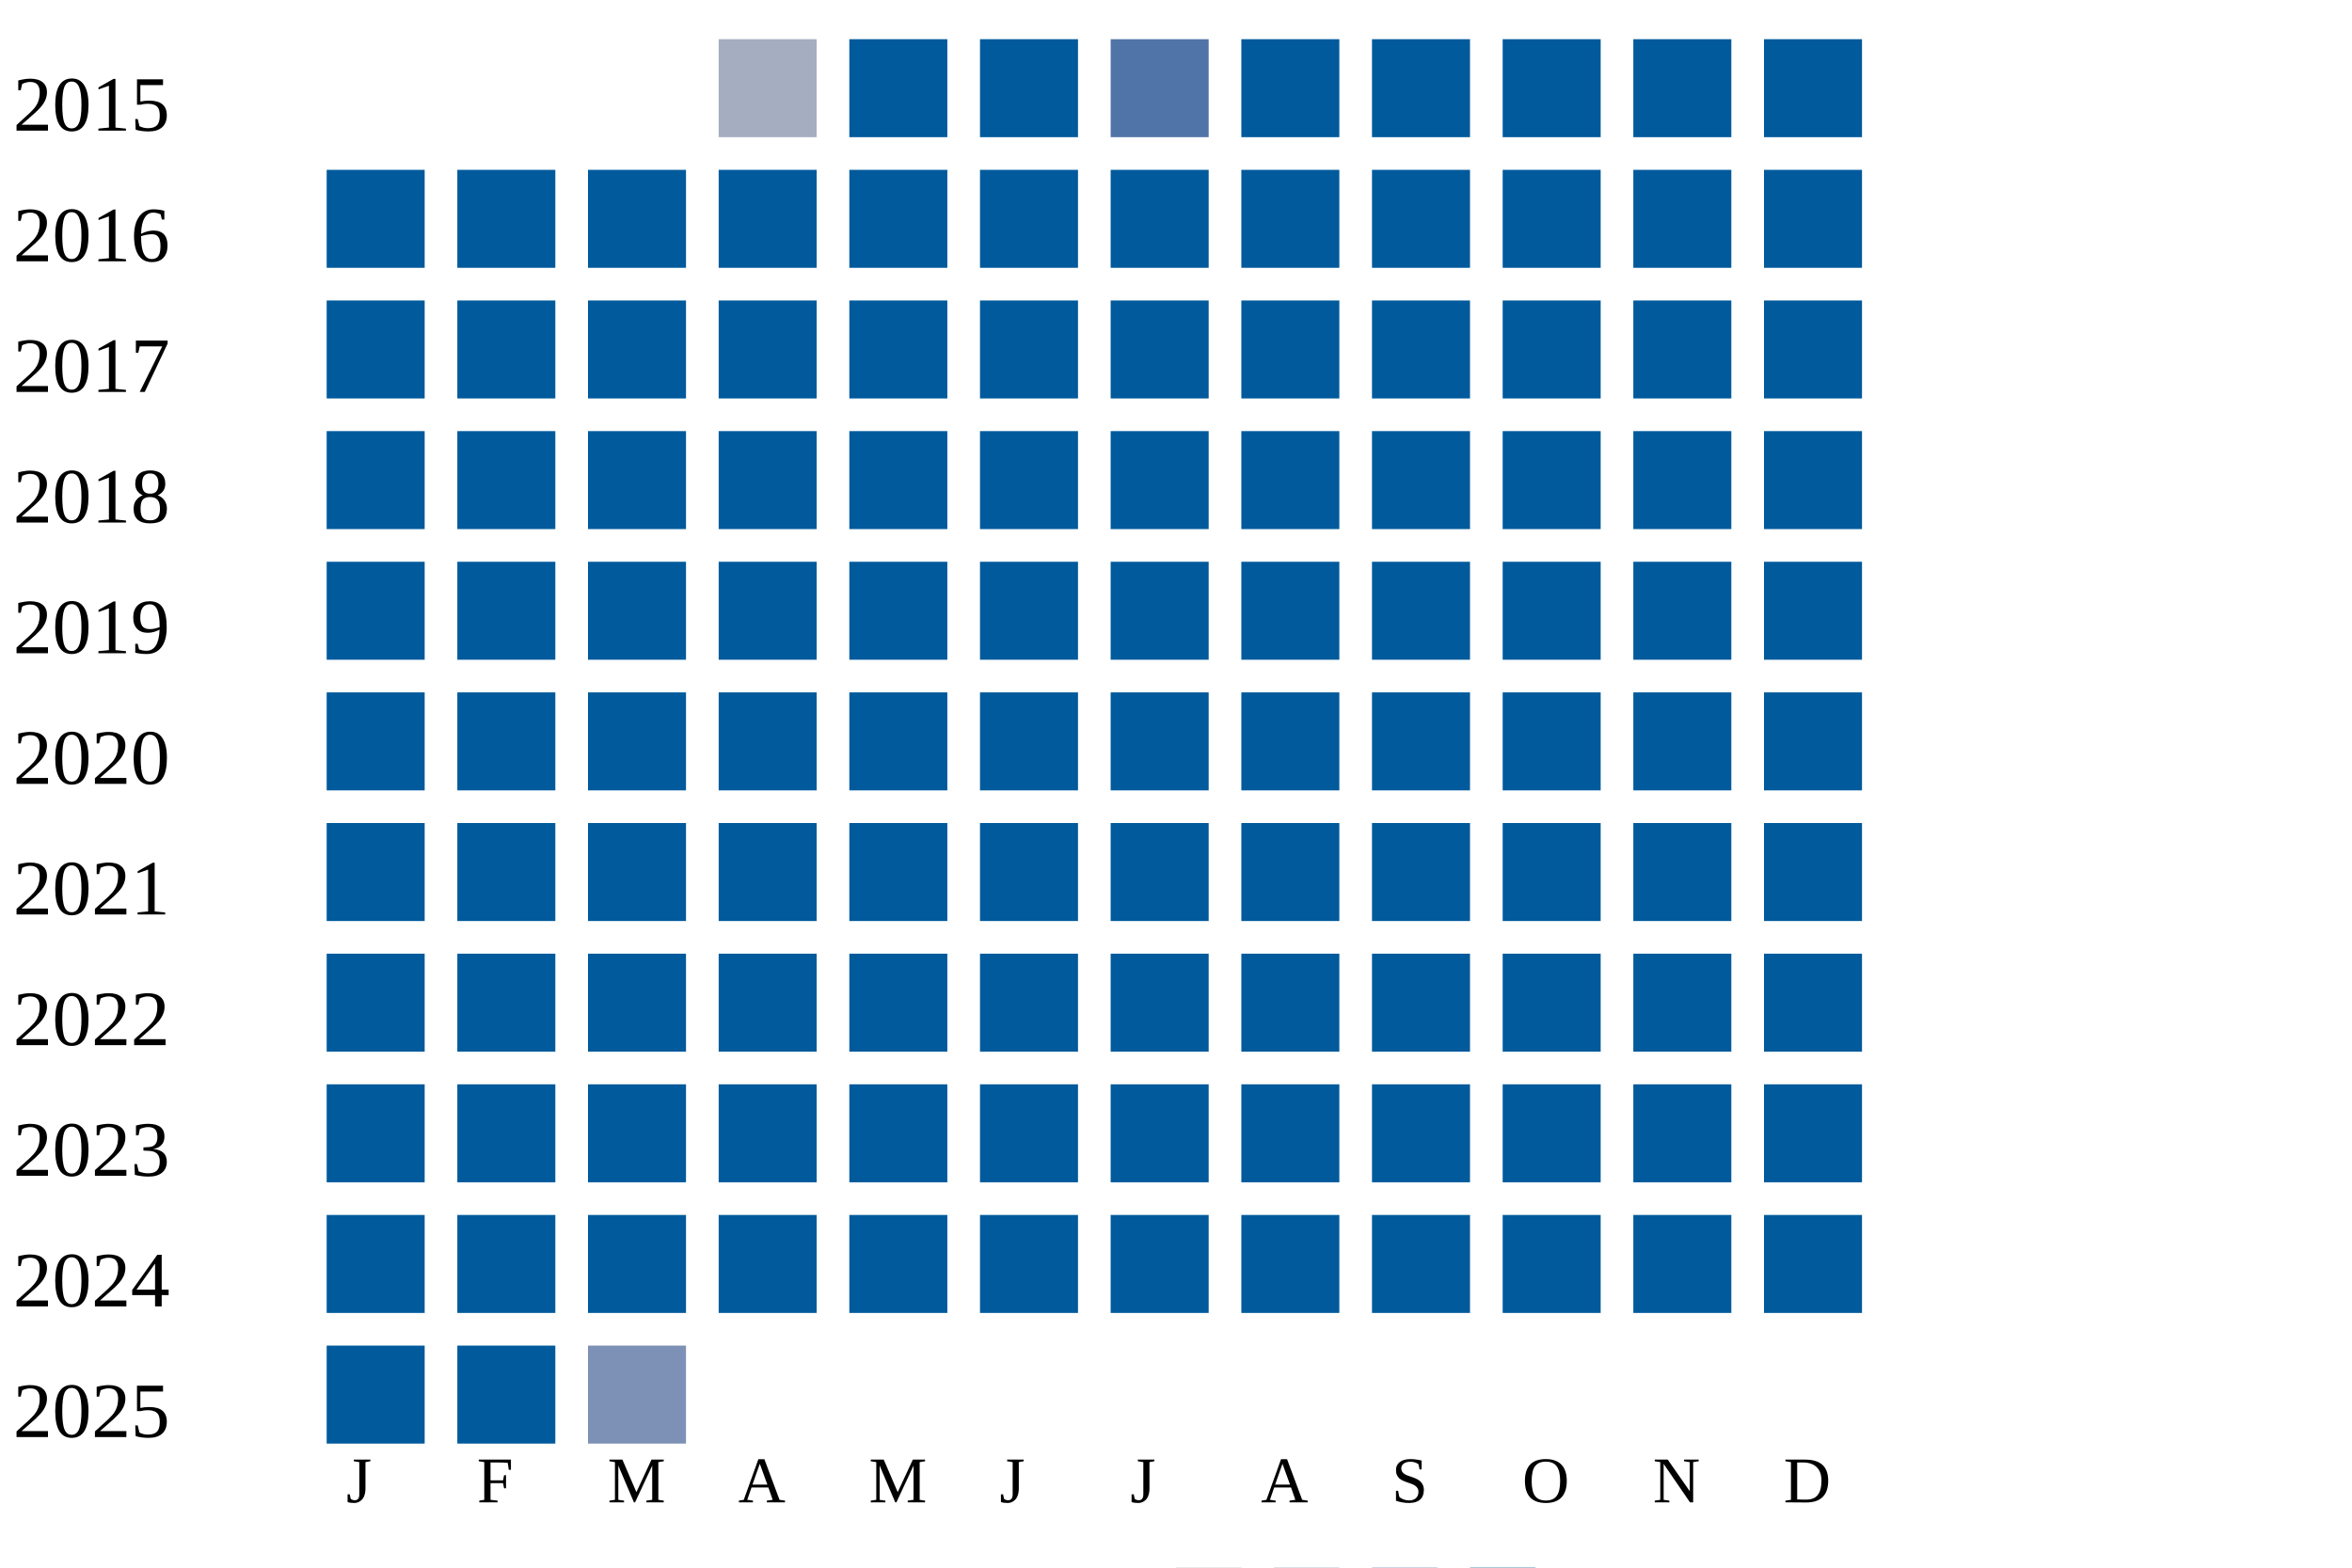
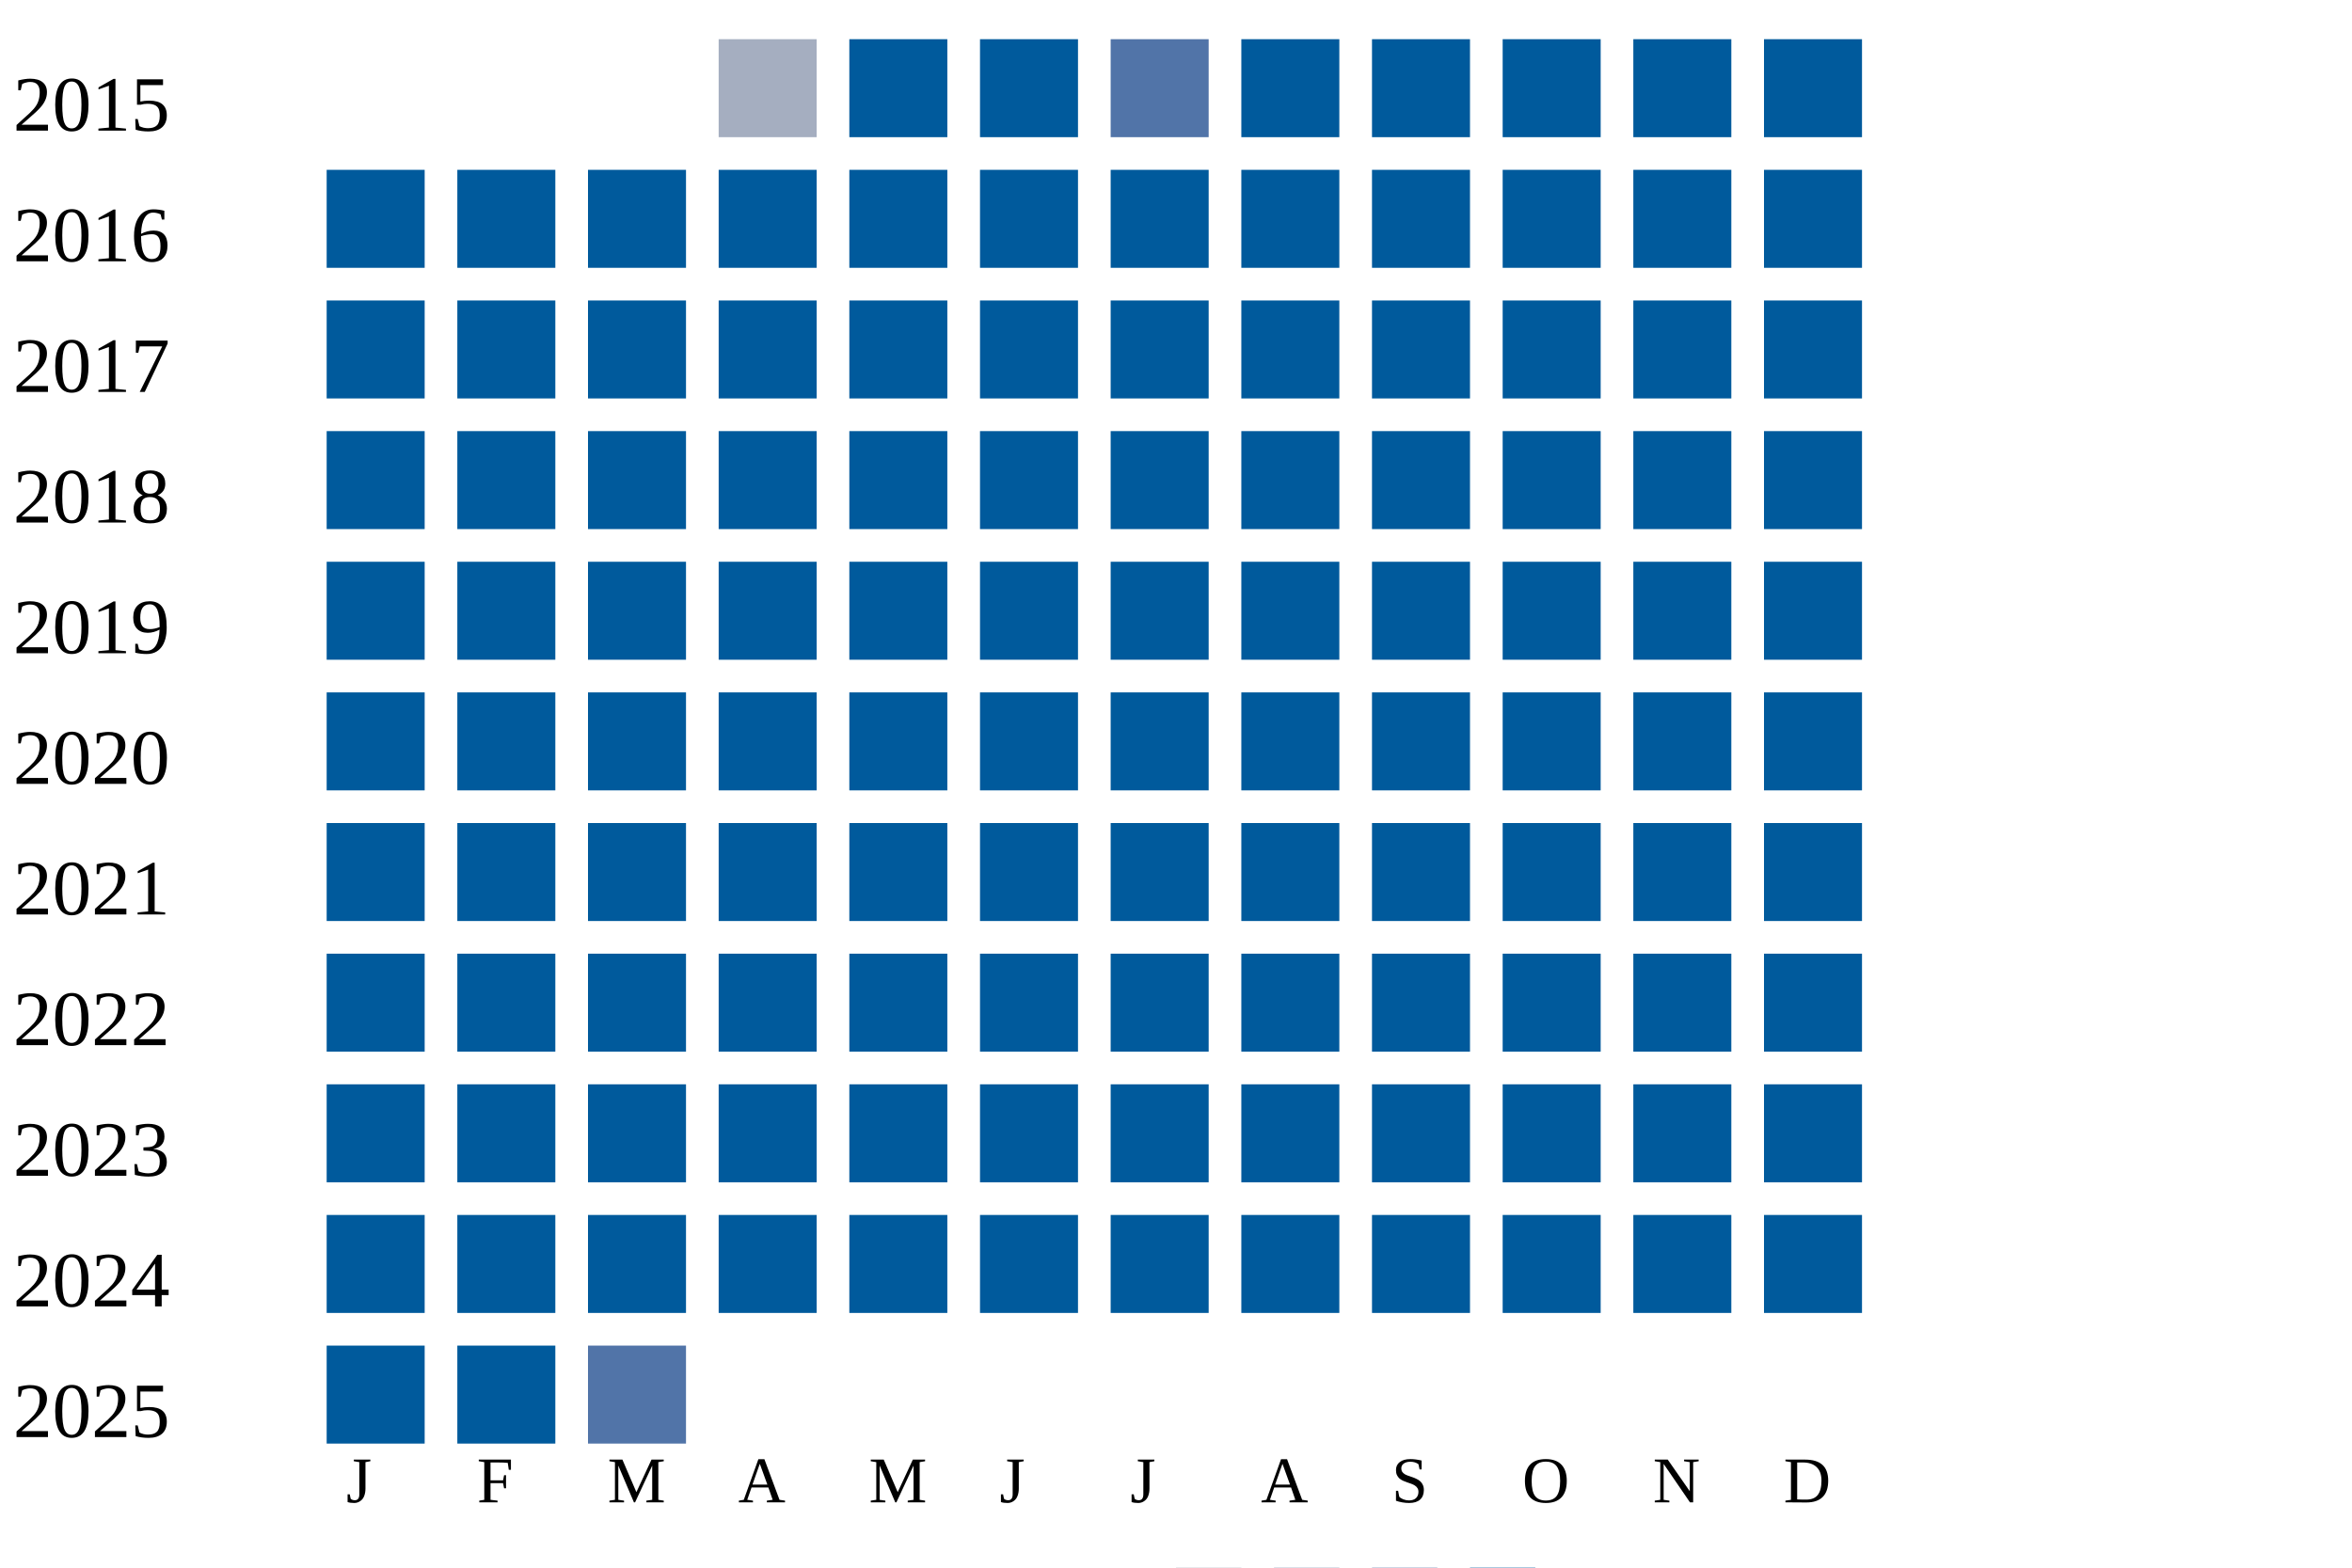
<svg xmlns="http://www.w3.org/2000/svg" width="360" height="240">
  <g transform="translate(0 0)">
    <text x="2" y="20">2015</text>
    <rect x="110" y="6" width="15" height="15" fill="#a5aec0" />
    <rect x="130" y="6" width="15" height="15" fill="#005a9c" />
    <rect x="150" y="6" width="15" height="15" fill="#005a9c" />
    <rect x="170" y="6" width="15" height="15" fill="#5174a8" />
    <rect x="190" y="6" width="15" height="15" fill="#005a9c" />
    <rect x="210" y="6" width="15" height="15" fill="#005a9c" />
    <rect x="230" y="6" width="15" height="15" fill="#005a9c" />
    <rect x="250" y="6" width="15" height="15" fill="#005a9c" />
    <rect x="270" y="6" width="15" height="15" fill="#005a9c" />
  </g>
  <g transform="translate(0 20)">
    <text x="2" y="20">2016</text>
    <rect x="50" y="6" width="15" height="15" fill="#005a9c" />
    <rect x="70" y="6" width="15" height="15" fill="#005a9c" />
    <rect x="90" y="6" width="15" height="15" fill="#005a9c" />
    <rect x="110" y="6" width="15" height="15" fill="#005a9c" />
    <rect x="130" y="6" width="15" height="15" fill="#005a9c" />
    <rect x="150" y="6" width="15" height="15" fill="#005a9c" />
    <rect x="170" y="6" width="15" height="15" fill="#005a9c" />
    <rect x="190" y="6" width="15" height="15" fill="#005a9c" />
    <rect x="210" y="6" width="15" height="15" fill="#005a9c" />
    <rect x="230" y="6" width="15" height="15" fill="#005a9c" />
    <rect x="250" y="6" width="15" height="15" fill="#005a9c" />
    <rect x="270" y="6" width="15" height="15" fill="#005a9c" />
  </g>
  <g transform="translate(0 40)">
    <text x="2" y="20">2017</text>
    <rect x="50" y="6" width="15" height="15" fill="#005a9c" />
    <rect x="70" y="6" width="15" height="15" fill="#005a9c" />
    <rect x="90" y="6" width="15" height="15" fill="#005a9c" />
    <rect x="110" y="6" width="15" height="15" fill="#005a9c" />
    <rect x="130" y="6" width="15" height="15" fill="#005a9c" />
    <rect x="150" y="6" width="15" height="15" fill="#005a9c" />
    <rect x="170" y="6" width="15" height="15" fill="#005a9c" />
    <rect x="190" y="6" width="15" height="15" fill="#005a9c" />
    <rect x="210" y="6" width="15" height="15" fill="#005a9c" />
    <rect x="230" y="6" width="15" height="15" fill="#005a9c" />
    <rect x="250" y="6" width="15" height="15" fill="#005a9c" />
    <rect x="270" y="6" width="15" height="15" fill="#005a9c" />
  </g>
  <g transform="translate(0 60)">
    <text x="2" y="20">2018</text>
    <rect x="50" y="6" width="15" height="15" fill="#005a9c" />
    <rect x="70" y="6" width="15" height="15" fill="#005a9c" />
    <rect x="90" y="6" width="15" height="15" fill="#005a9c" />
    <rect x="110" y="6" width="15" height="15" fill="#005a9c" />
    <rect x="130" y="6" width="15" height="15" fill="#005a9c" />
    <rect x="150" y="6" width="15" height="15" fill="#005a9c" />
    <rect x="170" y="6" width="15" height="15" fill="#005a9c" />
    <rect x="190" y="6" width="15" height="15" fill="#005a9c" />
    <rect x="210" y="6" width="15" height="15" fill="#005a9c" />
    <rect x="230" y="6" width="15" height="15" fill="#005a9c" />
    <rect x="250" y="6" width="15" height="15" fill="#005a9c" />
    <rect x="270" y="6" width="15" height="15" fill="#005a9c" />
  </g>
  <g transform="translate(0 80)">
    <text x="2" y="20">2019</text>
    <rect x="50" y="6" width="15" height="15" fill="#005a9c" />
    <rect x="70" y="6" width="15" height="15" fill="#005a9c" />
    <rect x="90" y="6" width="15" height="15" fill="#005a9c" />
    <rect x="110" y="6" width="15" height="15" fill="#005a9c" />
    <rect x="130" y="6" width="15" height="15" fill="#005a9c" />
    <rect x="150" y="6" width="15" height="15" fill="#005a9c" />
    <rect x="170" y="6" width="15" height="15" fill="#005a9c" />
    <rect x="190" y="6" width="15" height="15" fill="#005a9c" />
    <rect x="210" y="6" width="15" height="15" fill="#005a9c" />
    <rect x="230" y="6" width="15" height="15" fill="#005a9c" />
    <rect x="250" y="6" width="15" height="15" fill="#005a9c" />
    <rect x="270" y="6" width="15" height="15" fill="#005a9c" />
  </g>
  <g transform="translate(0 100)">
    <text x="2" y="20">2020</text>
    <rect x="50" y="6" width="15" height="15" fill="#005a9c" />
    <rect x="70" y="6" width="15" height="15" fill="#005a9c" />
    <rect x="90" y="6" width="15" height="15" fill="#005a9c" />
    <rect x="110" y="6" width="15" height="15" fill="#005a9c" />
    <rect x="130" y="6" width="15" height="15" fill="#005a9c" />
    <rect x="150" y="6" width="15" height="15" fill="#005a9c" />
    <rect x="170" y="6" width="15" height="15" fill="#005a9c" />
    <rect x="190" y="6" width="15" height="15" fill="#005a9c" />
    <rect x="210" y="6" width="15" height="15" fill="#005a9c" />
    <rect x="230" y="6" width="15" height="15" fill="#005a9c" />
    <rect x="250" y="6" width="15" height="15" fill="#005a9c" />
    <rect x="270" y="6" width="15" height="15" fill="#005a9c" />
  </g>
  <g transform="translate(0 120)">
    <text x="2" y="20">2021</text>
    <rect x="50" y="6" width="15" height="15" fill="#005a9c" />
    <rect x="70" y="6" width="15" height="15" fill="#005a9c" />
    <rect x="90" y="6" width="15" height="15" fill="#005a9c" />
    <rect x="110" y="6" width="15" height="15" fill="#005a9c" />
    <rect x="130" y="6" width="15" height="15" fill="#005a9c" />
    <rect x="150" y="6" width="15" height="15" fill="#005a9c" />
    <rect x="170" y="6" width="15" height="15" fill="#005a9c" />
    <rect x="190" y="6" width="15" height="15" fill="#005a9c" />
    <rect x="210" y="6" width="15" height="15" fill="#005a9c" />
    <rect x="230" y="6" width="15" height="15" fill="#005a9c" />
    <rect x="250" y="6" width="15" height="15" fill="#005a9c" />
    <rect x="270" y="6" width="15" height="15" fill="#005a9c" />
  </g>
  <g transform="translate(0 140)">
    <text x="2" y="20">2022</text>
    <rect x="50" y="6" width="15" height="15" fill="#005a9c" />
    <rect x="70" y="6" width="15" height="15" fill="#005a9c" />
    <rect x="90" y="6" width="15" height="15" fill="#005a9c" />
    <rect x="110" y="6" width="15" height="15" fill="#005a9c" />
    <rect x="130" y="6" width="15" height="15" fill="#005a9c" />
    <rect x="150" y="6" width="15" height="15" fill="#005a9c" />
    <rect x="170" y="6" width="15" height="15" fill="#005a9c" />
    <rect x="190" y="6" width="15" height="15" fill="#005a9c" />
    <rect x="210" y="6" width="15" height="15" fill="#005a9c" />
    <rect x="230" y="6" width="15" height="15" fill="#005a9c" />
    <rect x="250" y="6" width="15" height="15" fill="#005a9c" />
    <rect x="270" y="6" width="15" height="15" fill="#005a9c" />
  </g>
  <g transform="translate(0 160)">
    <text x="2" y="20">2023</text>
    <rect x="50" y="6" width="15" height="15" fill="#005a9c" />
    <rect x="70" y="6" width="15" height="15" fill="#005a9c" />
    <rect x="90" y="6" width="15" height="15" fill="#005a9c" />
    <rect x="110" y="6" width="15" height="15" fill="#005a9c" />
    <rect x="130" y="6" width="15" height="15" fill="#005a9c" />
    <rect x="150" y="6" width="15" height="15" fill="#005a9c" />
    <rect x="170" y="6" width="15" height="15" fill="#005a9c" />
    <rect x="190" y="6" width="15" height="15" fill="#005a9c" />
    <rect x="210" y="6" width="15" height="15" fill="#005a9c" />
    <rect x="230" y="6" width="15" height="15" fill="#005a9c" />
    <rect x="250" y="6" width="15" height="15" fill="#005a9c" />
    <rect x="270" y="6" width="15" height="15" fill="#005a9c" />
  </g>
  <g transform="translate(0 180)">
    <text x="2" y="20">2024</text>
    <rect x="50" y="6" width="15" height="15" fill="#005a9c" />
    <rect x="70" y="6" width="15" height="15" fill="#005a9c" />
    <rect x="90" y="6" width="15" height="15" fill="#005a9c" />
    <rect x="110" y="6" width="15" height="15" fill="#005a9c" />
    <rect x="130" y="6" width="15" height="15" fill="#005a9c" />
    <rect x="150" y="6" width="15" height="15" fill="#005a9c" />
    <rect x="170" y="6" width="15" height="15" fill="#005a9c" />
    <rect x="190" y="6" width="15" height="15" fill="#005a9c" />
    <rect x="210" y="6" width="15" height="15" fill="#005a9c" />
    <rect x="230" y="6" width="15" height="15" fill="#005a9c" />
    <rect x="250" y="6" width="15" height="15" fill="#005a9c" />
    <rect x="270" y="6" width="15" height="15" fill="#005a9c" />
  </g>
  <g transform="translate(0 200)">
    <text x="2" y="20">2025</text>
    <rect x="50" y="6" width="15" height="15" fill="#005a9c" />
    <rect x="70" y="6" width="15" height="15" fill="#005a9c" />
-     <rect x="90" y="6" width="15" height="15" fill="#7d90b5" />
+     <rect x="90" y="6" width="15" height="15" fill="#5174a8" />
  </g>
  <text style="font-size: 10px; text-align: center" x="53" y="230">J</text>
  <text style="font-size: 10px; text-align: center" x="73" y="230">F</text>
  <text style="font-size: 10px; text-align: center" x="93" y="230">M</text>
  <text style="font-size: 10px; text-align: center" x="113" y="230">A</text>
  <text style="font-size: 10px; text-align: center" x="133" y="230">M</text>
  <text style="font-size: 10px; text-align: center" x="153" y="230">J</text>
  <text style="font-size: 10px; text-align: center" x="173" y="230">J</text>
  <text style="font-size: 10px; text-align: center" x="193" y="230">A</text>
  <text style="font-size: 10px; text-align: center" x="213" y="230">S</text>
  <text style="font-size: 10px; text-align: center" x="233" y="230">O</text>
  <text style="font-size: 10px; text-align: center" x="253" y="230">N</text>
  <text style="font-size: 10px; text-align: center" x="273" y="230">D</text>
  <text style="font-size: 10px;" x="155" y="249">Less</text>
  <rect fill="#b9bdc6" width="10" height="10" x="180" y="240" />
  <rect fill="#919fba" width="10" height="10" x="195" y="240" />
  <rect fill="#6882ae" width="10" height="10" x="210" y="240" />
  <rect fill="#005a9c" width="10" height="10" x="225" y="240" />
  <text x="240" y="249" style="font-size: 10px;">More</text>
</svg>
